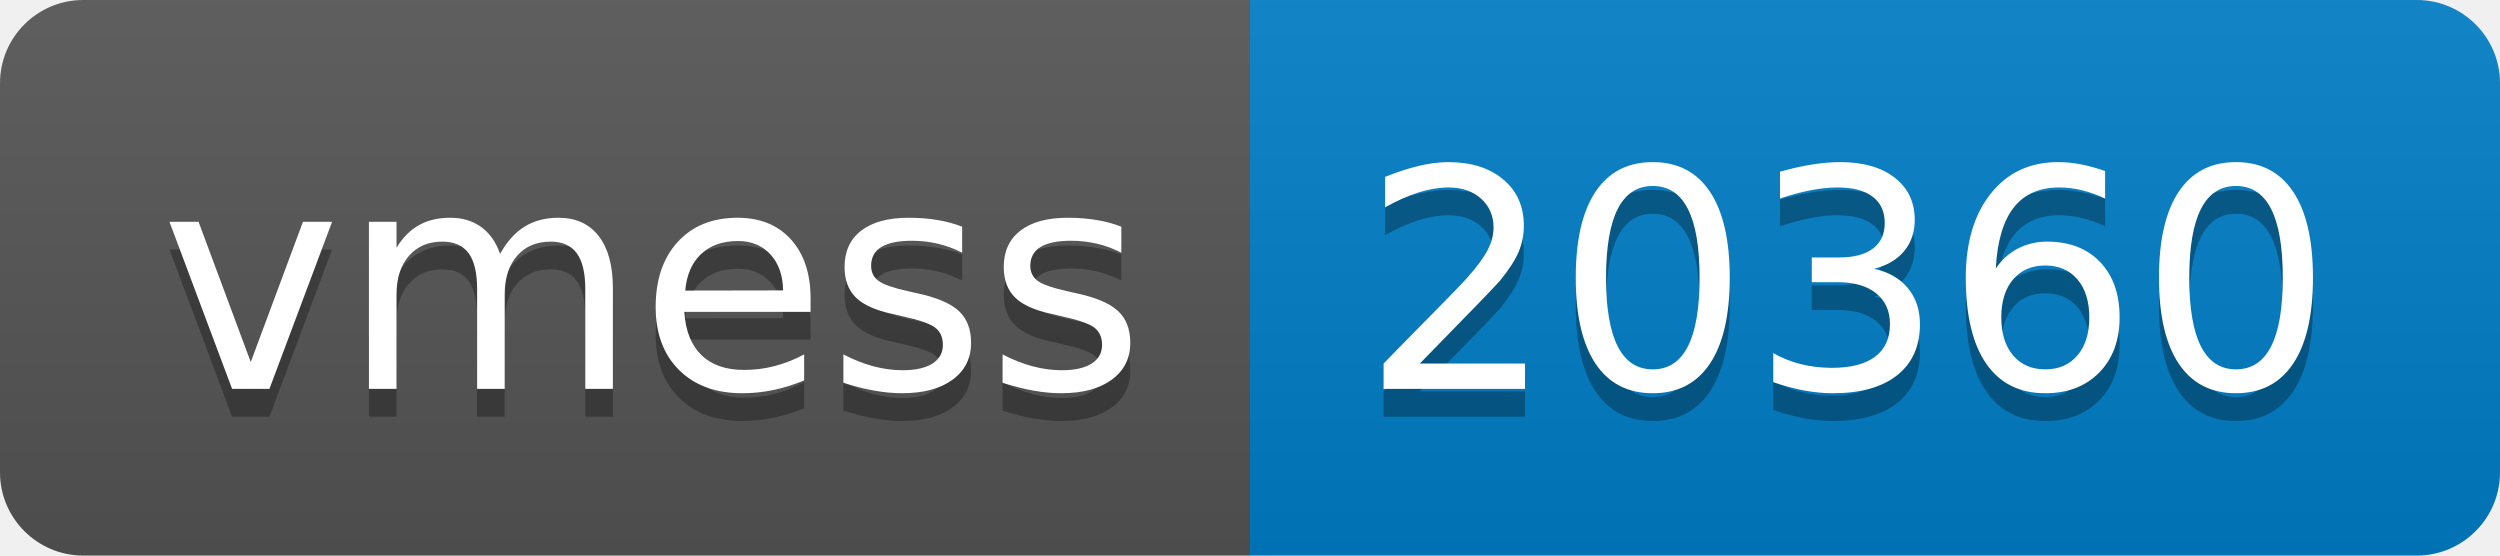
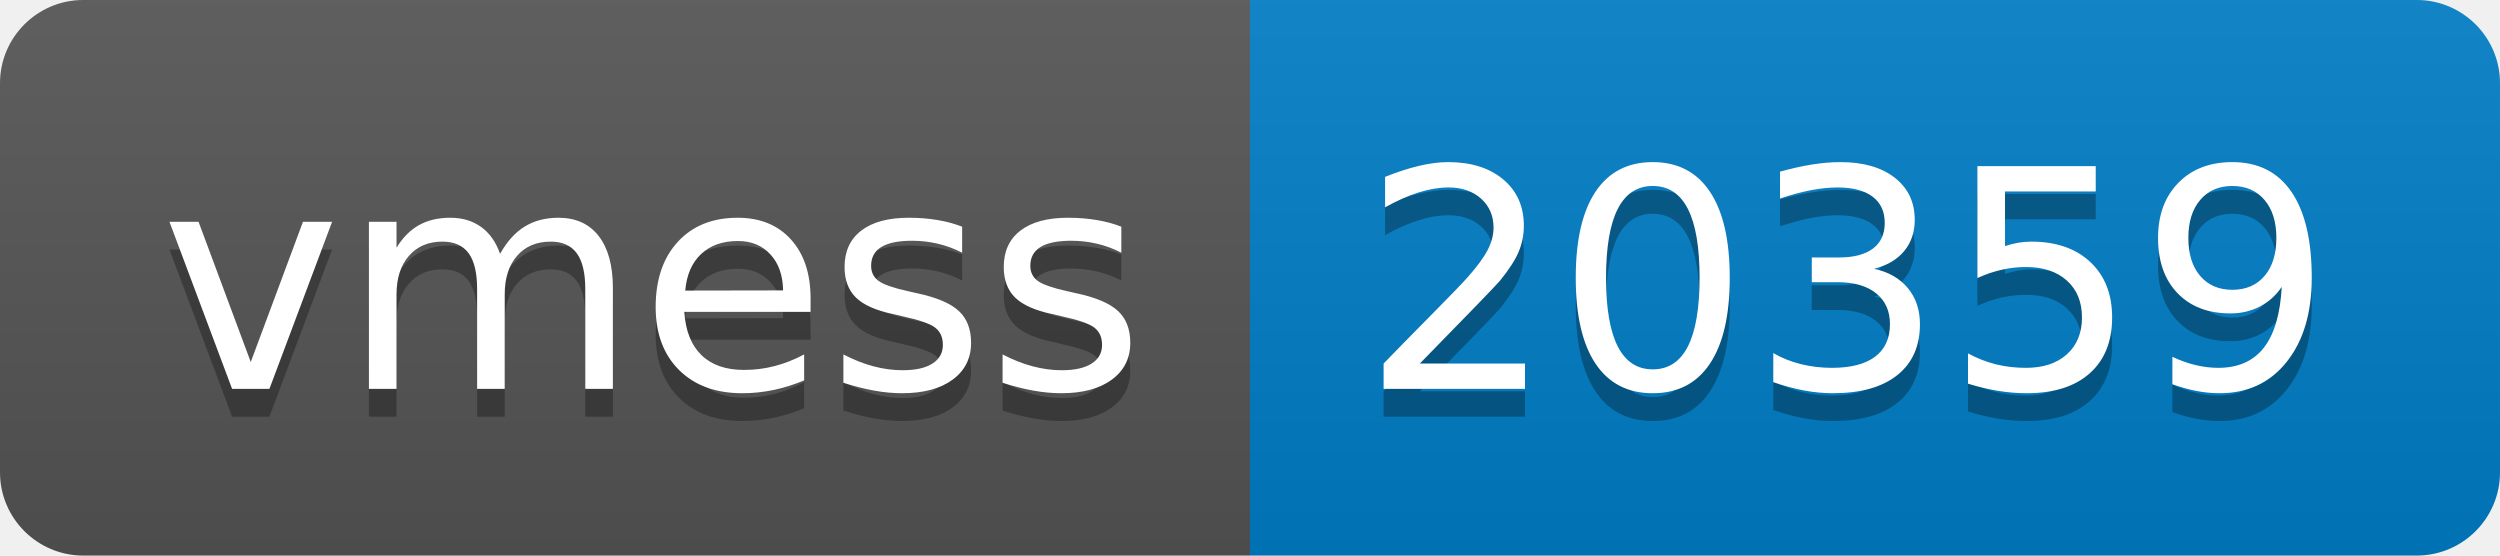
- <svg xmlns="http://www.w3.org/2000/svg" width="90" height="20" role="img" aria-label="vmess: 20360">
+ <svg xmlns="http://www.w3.org/2000/svg" width="90" height="20" role="img" aria-label="vmess: 20359">
  <linearGradient id="s" x2="0" y2="100%">
    <stop offset="0" stop-color="#bbb" stop-opacity=".1" />
    <stop offset="1" stop-opacity=".1" />
  </linearGradient>
  <clipPath id="r">
    <rect width="90" height="20" rx="3" fill="#fff" />
  </clipPath>
  <g clip-path="url(#r)">
    <rect width="45" height="20" fill="#555" />
    <rect x="45" width="45" height="20" fill="#007ec6" />
    <rect width="90" height="20" fill="url(#s)" />
  </g>
  <g fill="#fff" text-anchor="middle" font-family="Verdana,Geneva,DejaVu Sans,sans-serif" text-rendering="geometricPrecision" font-size="110">
    <text aria-hidden="true" x="235" y="150" fill="#010101" fill-opacity=".3" transform="scale(.1)" textLength="350">vmess</text>
    <text x="235" y="140" transform="scale(.1)" fill="#fff" textLength="350">vmess</text>
-     <text aria-hidden="true" x="665" y="150" fill="#010101" fill-opacity=".3" transform="scale(.1)" textLength="350">20360</text>
-     <text x="665" y="140" transform="scale(.1)" fill="#fff" textLength="350">20360</text>
+     <text aria-hidden="true" x="665" y="150" fill="#010101" fill-opacity=".3" transform="scale(.1)" textLength="350">20359</text>
+     <text x="665" y="140" transform="scale(.1)" fill="#fff" textLength="350">20359</text>
  </g>
</svg>
